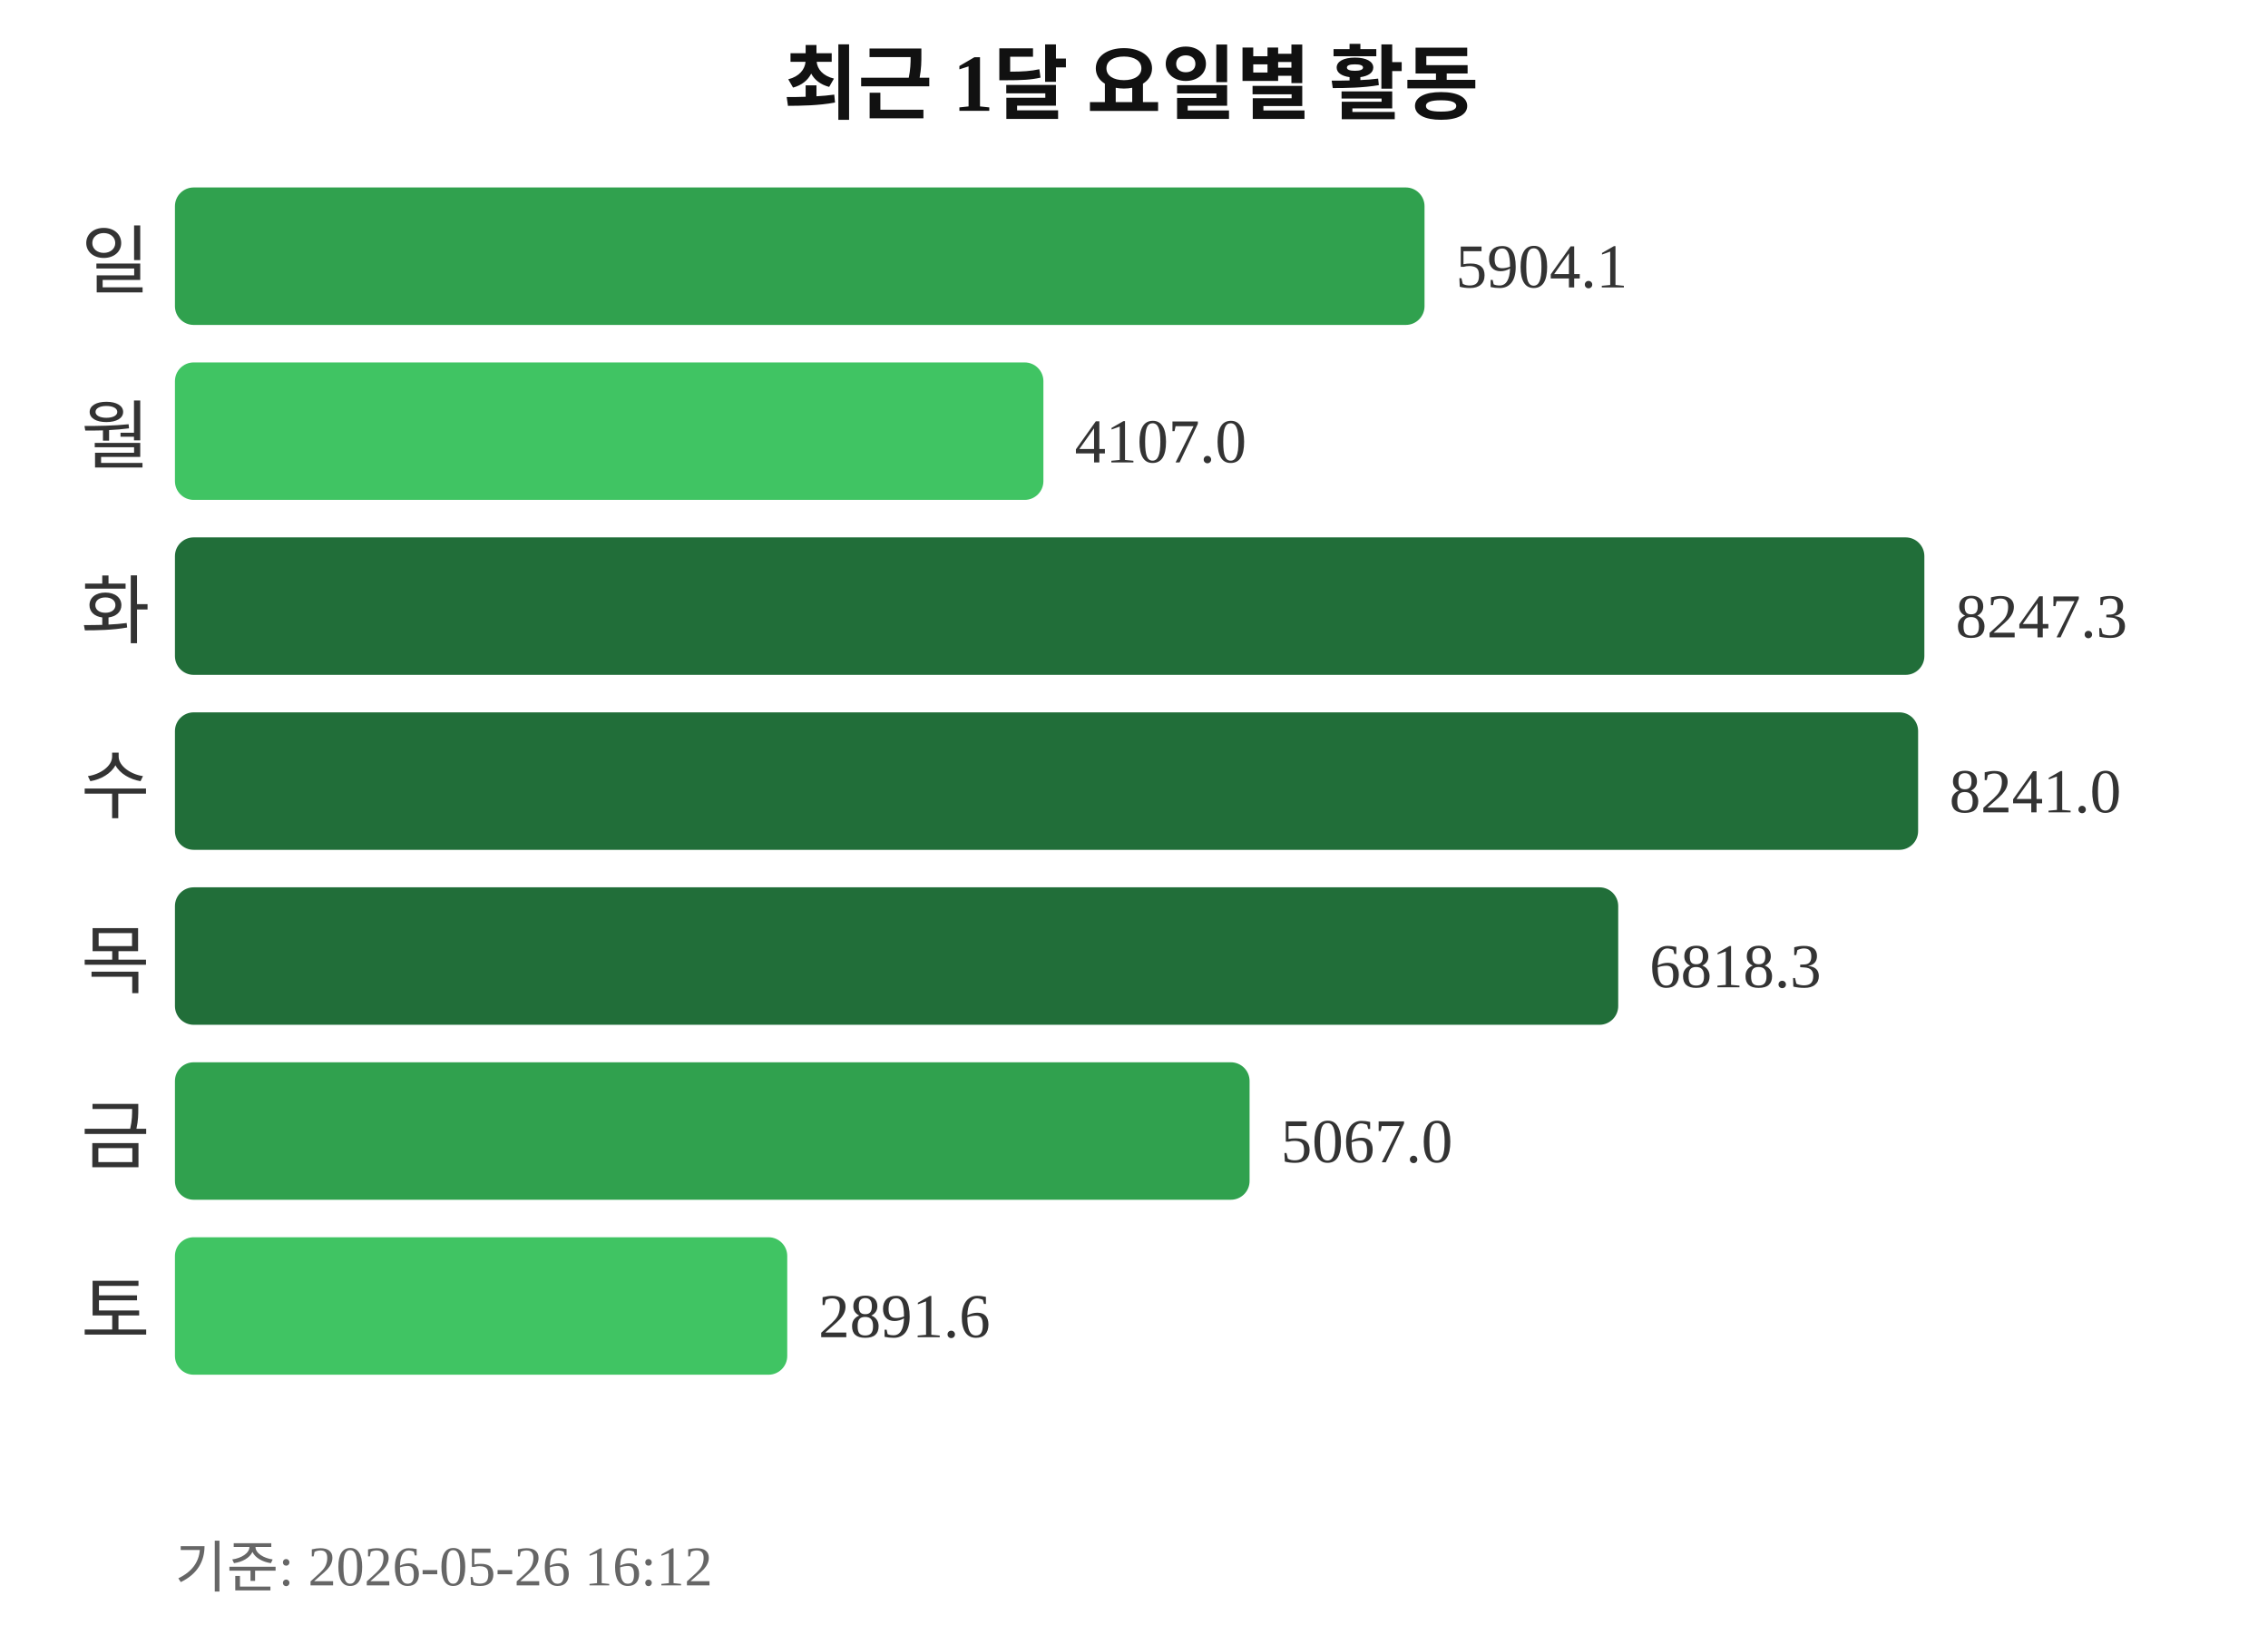
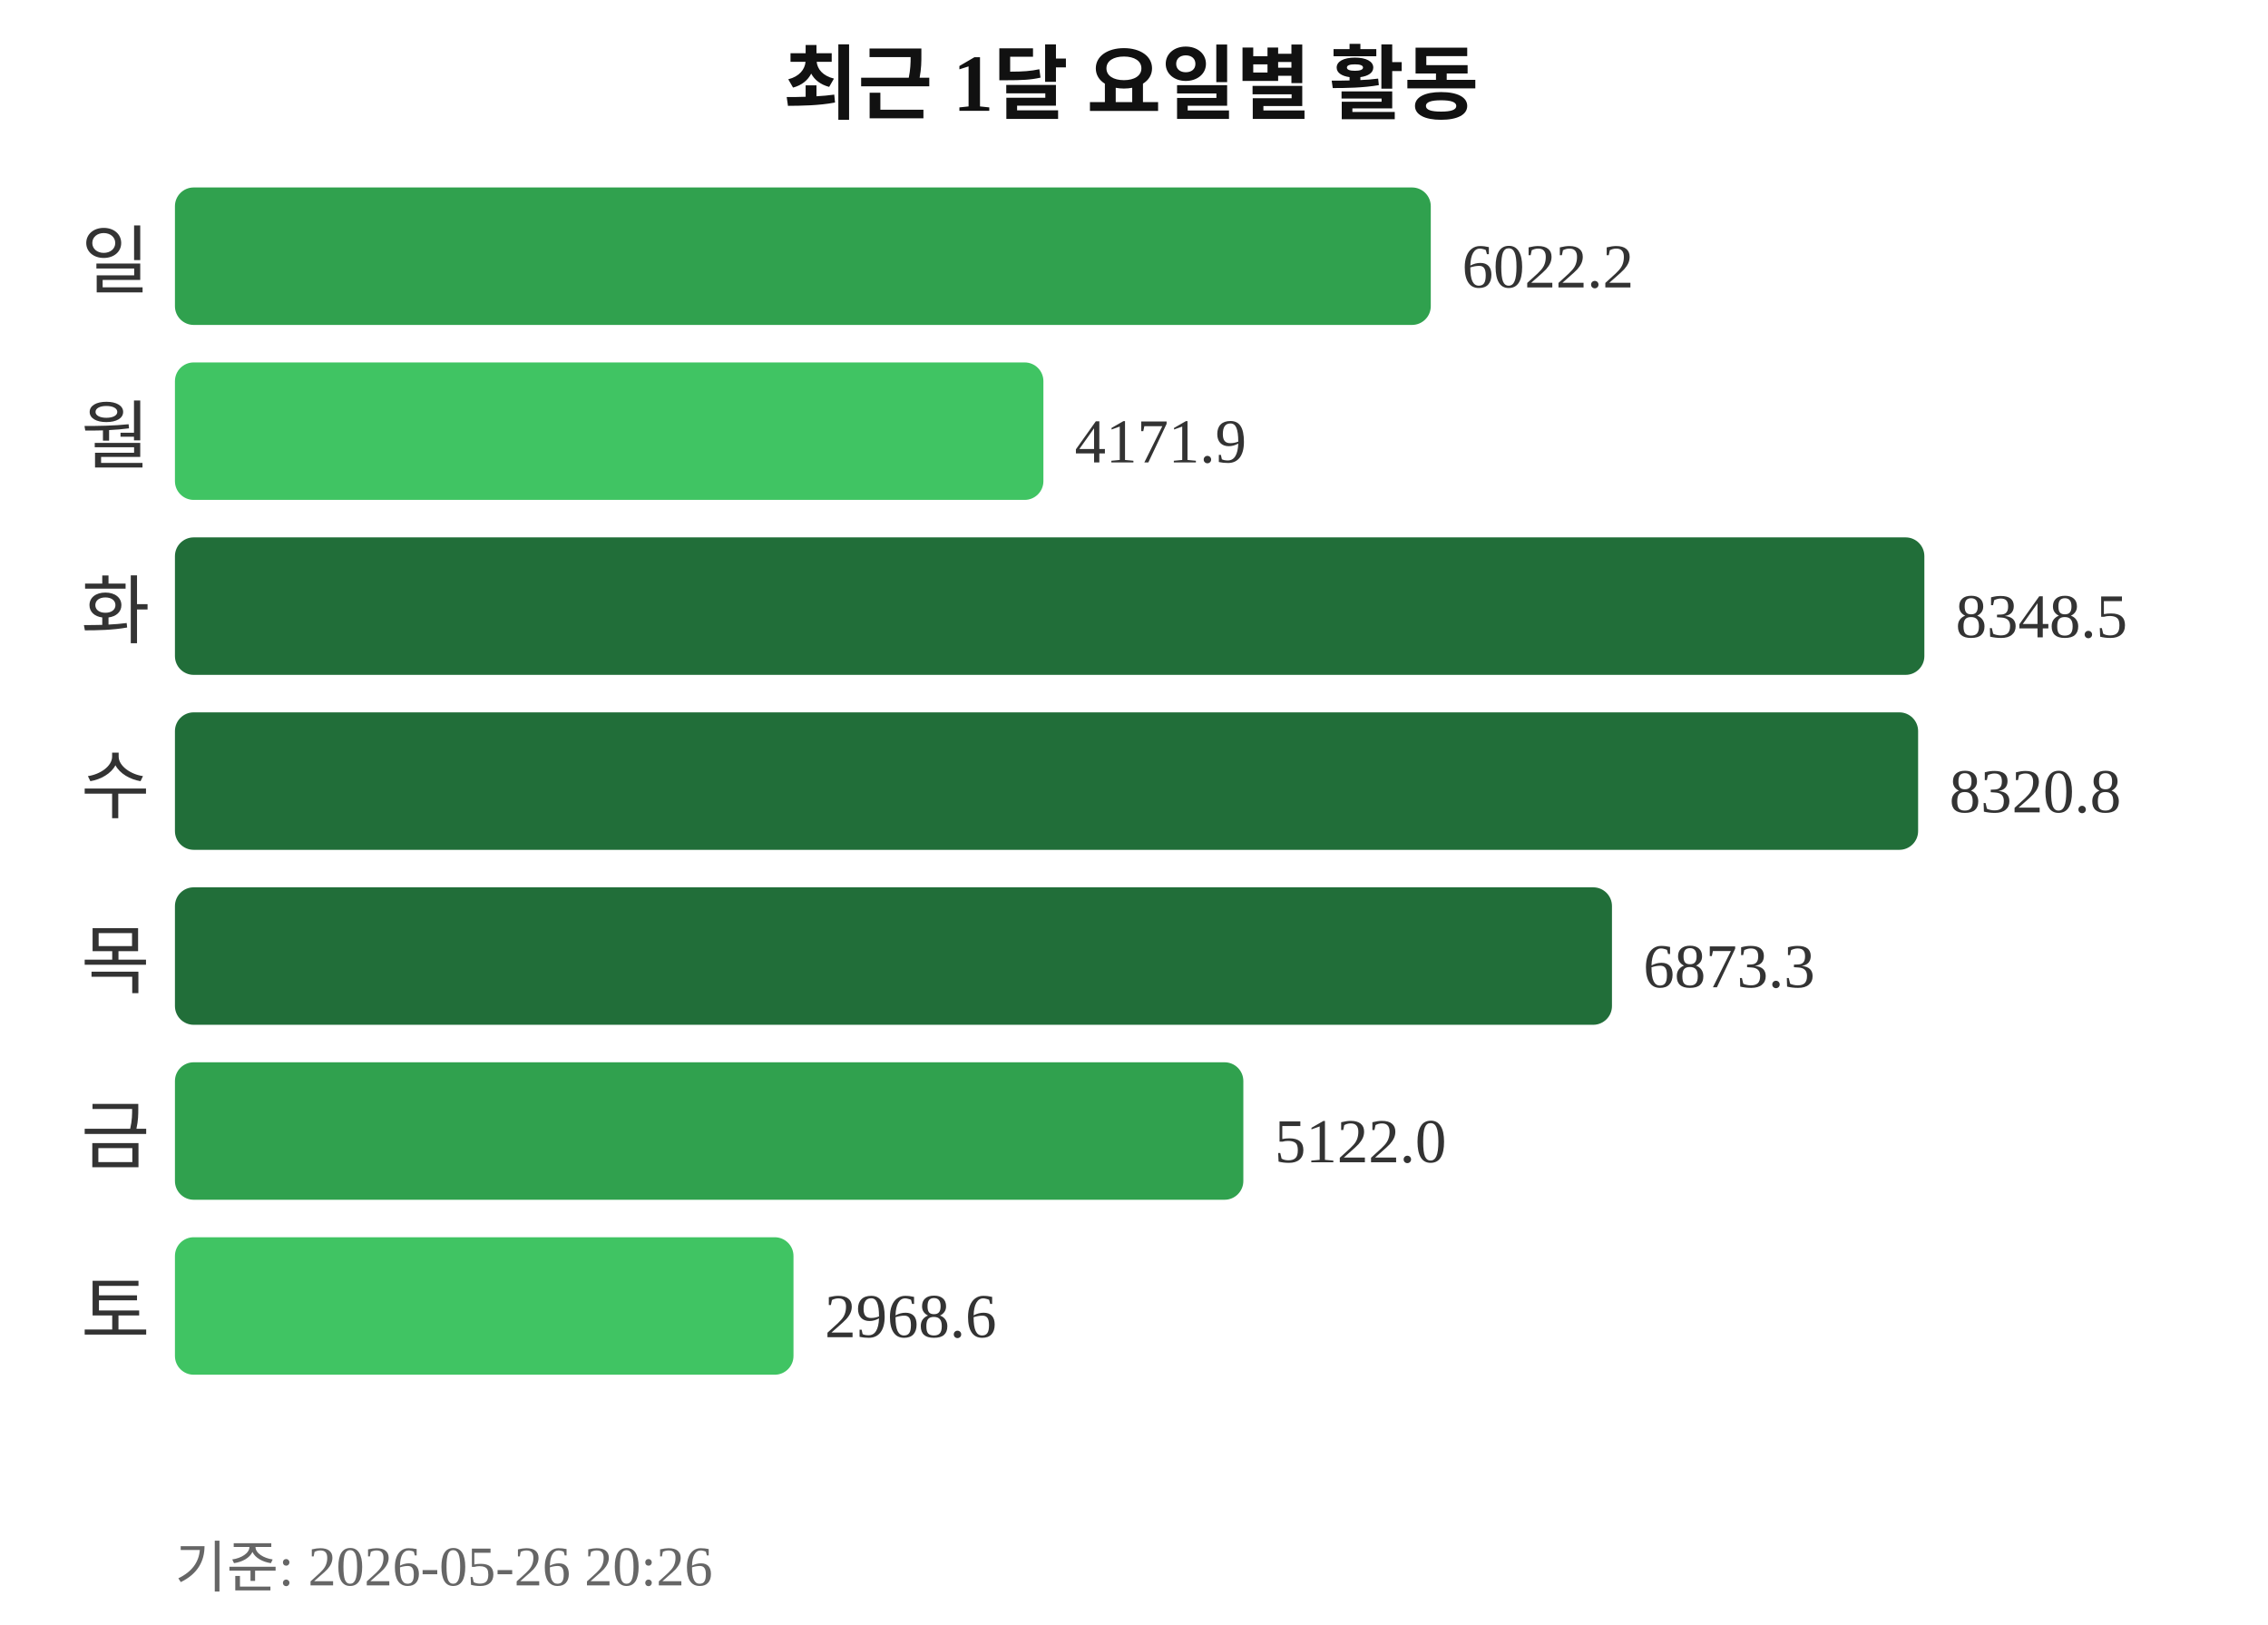
<svg xmlns="http://www.w3.org/2000/svg" width="363" height="260">
  <text x="181" y="18" text-anchor="middle" font-size="13" font-weight="bold" fill="#111111">최근 1달 요일별 활동</text>
  <text x="24" y="46" text-anchor="end" font-size="12" fill="#333333">일</text>
-   <rect x="28" y="30" width="200" height="22" rx="3" fill="#30a14e" />
-   <text x="233" y="46" font-size="10" fill="#333333">5904.1</text>
+   <rect x="28" y="30" width="201" height="22" rx="3" fill="#30a14e" />
+   <text x="234" y="46" font-size="10" fill="#333333">6022.2</text>
  <text x="24" y="74" text-anchor="end" font-size="12" fill="#333333">월</text>
  <rect x="28" y="58" width="139" height="22" rx="3" fill="#40c463" />
-   <text x="172" y="74" font-size="10" fill="#333333">4107.0</text>
+   <text x="172" y="74" font-size="10" fill="#333333">4171.9</text>
  <text x="24" y="102" text-anchor="end" font-size="12" fill="#333333">화</text>
  <rect x="28" y="86" width="280" height="22" rx="3" fill="#216e39" />
-   <text x="313" y="102" font-size="10" fill="#333333">8247.3</text>
+   <text x="313" y="102" font-size="10" fill="#333333">8348.5</text>
  <text x="24" y="130" text-anchor="end" font-size="12" fill="#333333">수</text>
  <rect x="28" y="114" width="279" height="22" rx="3" fill="#216e39" />
-   <text x="312" y="130" font-size="10" fill="#333333">8241.0</text>
+   <text x="312" y="130" font-size="10" fill="#333333">8320.8</text>
  <text x="24" y="158" text-anchor="end" font-size="12" fill="#333333">목</text>
-   <rect x="28" y="142" width="231" height="22" rx="3" fill="#216e39" />
-   <text x="264" y="158" font-size="10" fill="#333333">6818.3</text>
+   <rect x="28" y="142" width="230" height="22" rx="3" fill="#216e39" />
+   <text x="263" y="158" font-size="10" fill="#333333">6873.3</text>
  <text x="24" y="186" text-anchor="end" font-size="12" fill="#333333">금</text>
-   <rect x="28" y="170" width="172" height="22" rx="3" fill="#30a14e" />
-   <text x="205" y="186" font-size="10" fill="#333333">5067.0</text>
+   <rect x="28" y="170" width="171" height="22" rx="3" fill="#30a14e" />
+   <text x="204" y="186" font-size="10" fill="#333333">5122.0</text>
  <text x="24" y="214" text-anchor="end" font-size="12" fill="#333333">토</text>
-   <rect x="28" y="198" width="98" height="22" rx="3" fill="#40c463" />
-   <text x="131" y="214" font-size="10" fill="#333333">2891.6</text>
-   <text x="28" y="254" font-size="9" fill="#666666">기준: 2026-05-26 16:12</text>
+   <rect x="28" y="198" width="99" height="22" rx="3" fill="#40c463" />
+   <text x="132" y="214" font-size="10" fill="#333333">2968.6</text>
+   <text x="28" y="254" font-size="9" fill="#666666">기준: 2026-05-26 20:26</text>
</svg>
